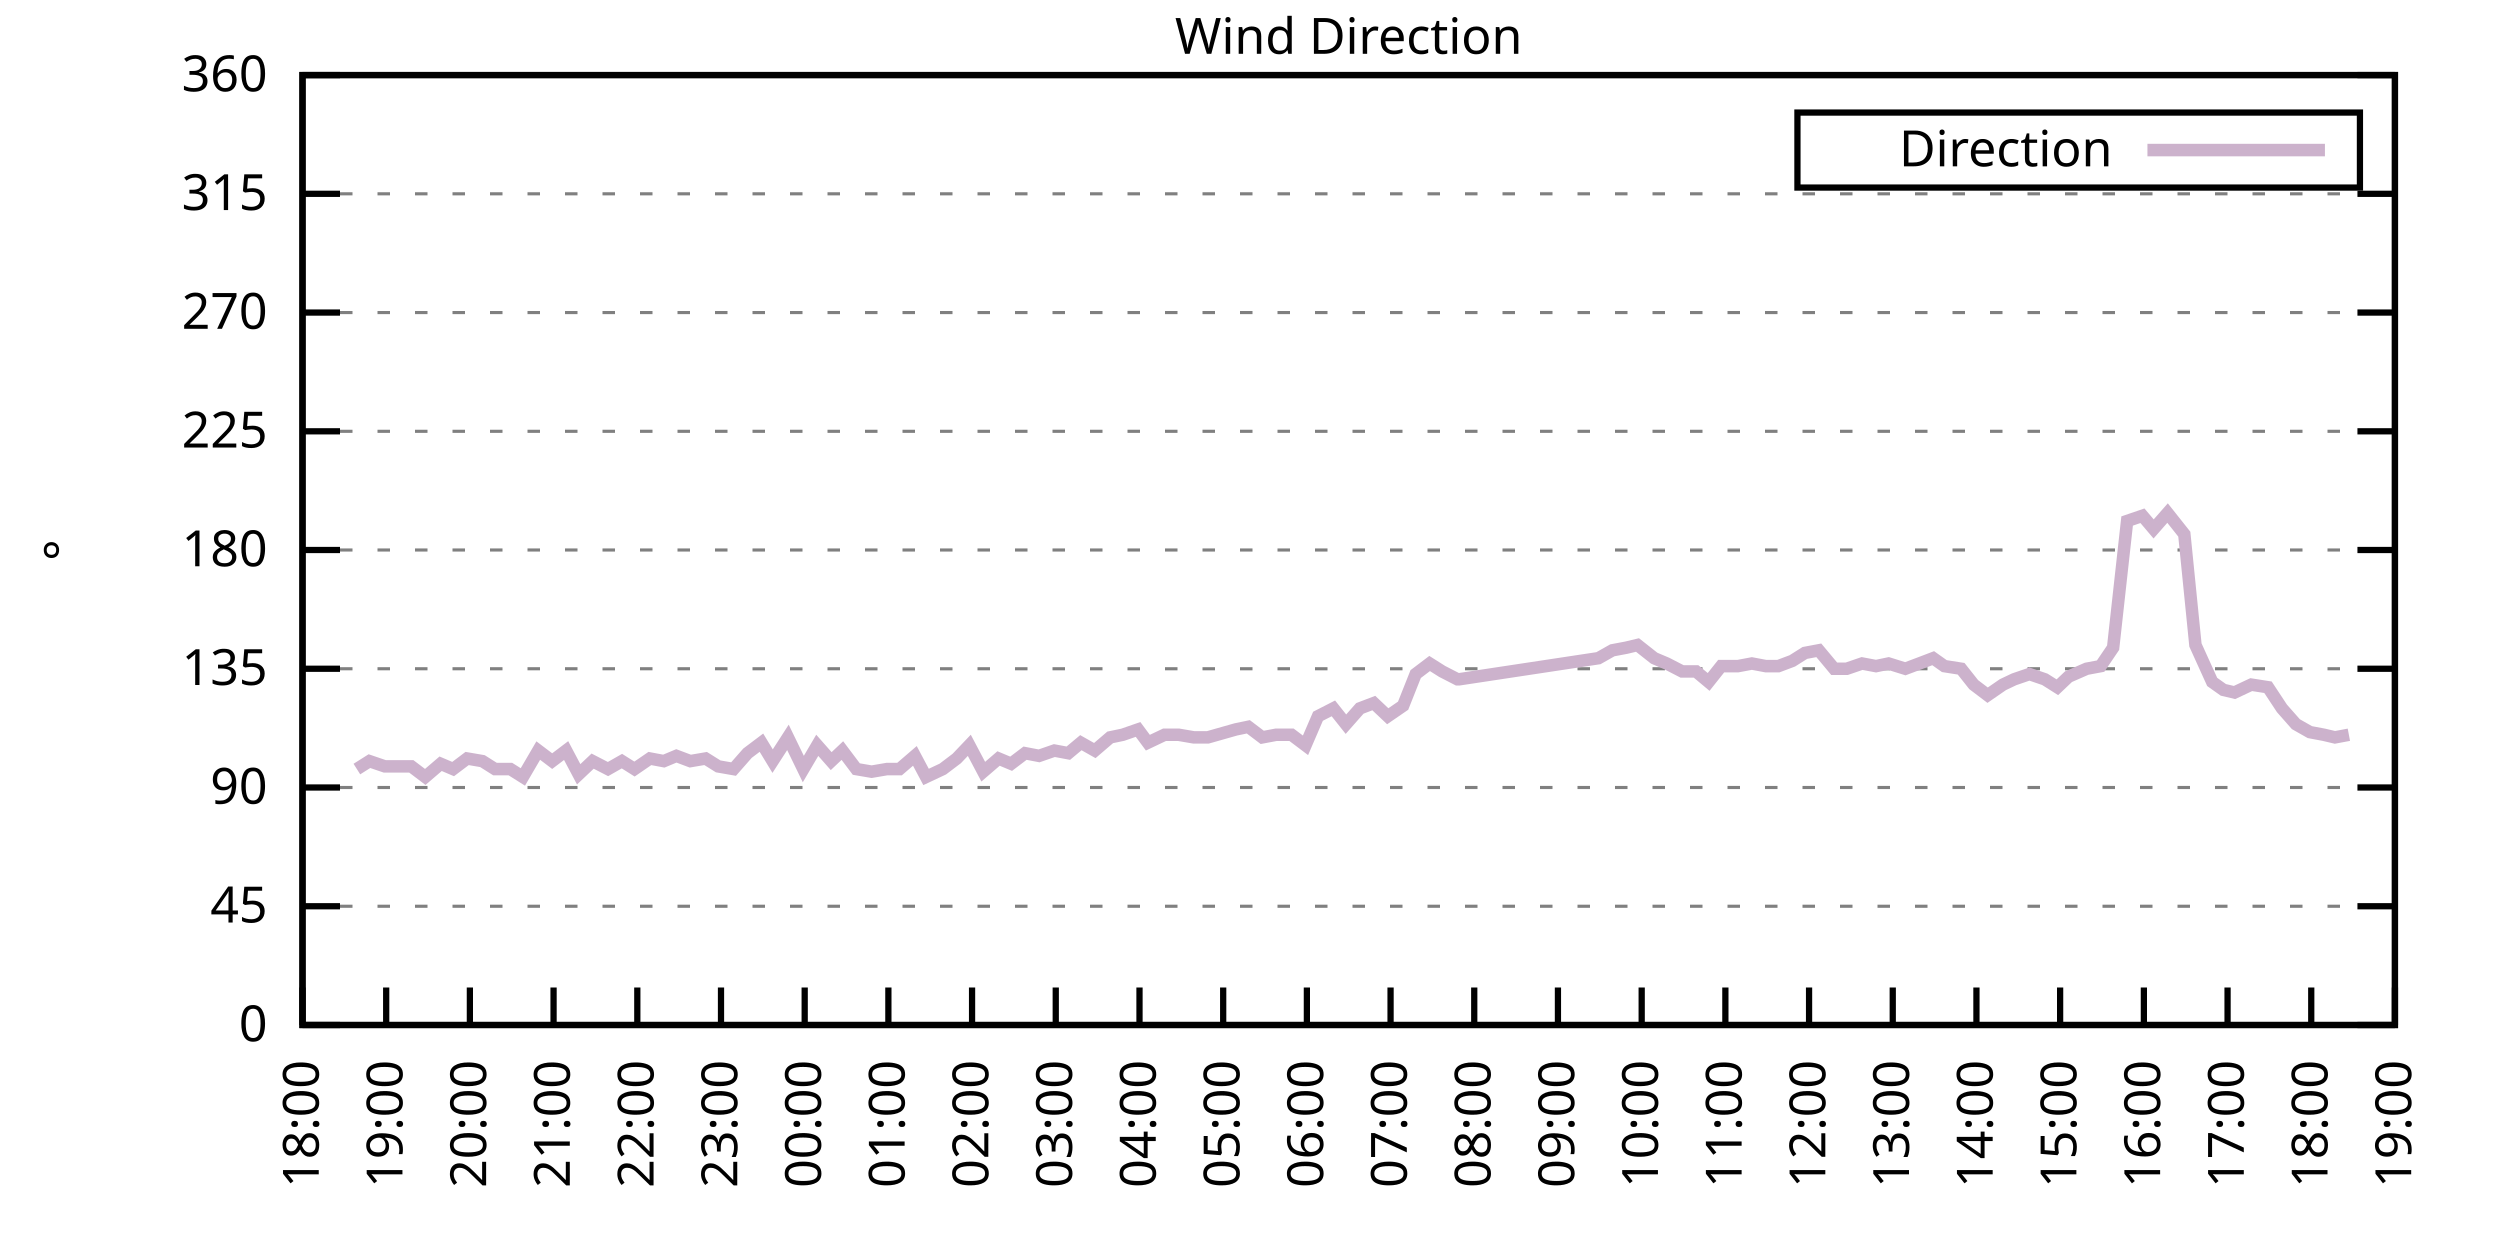
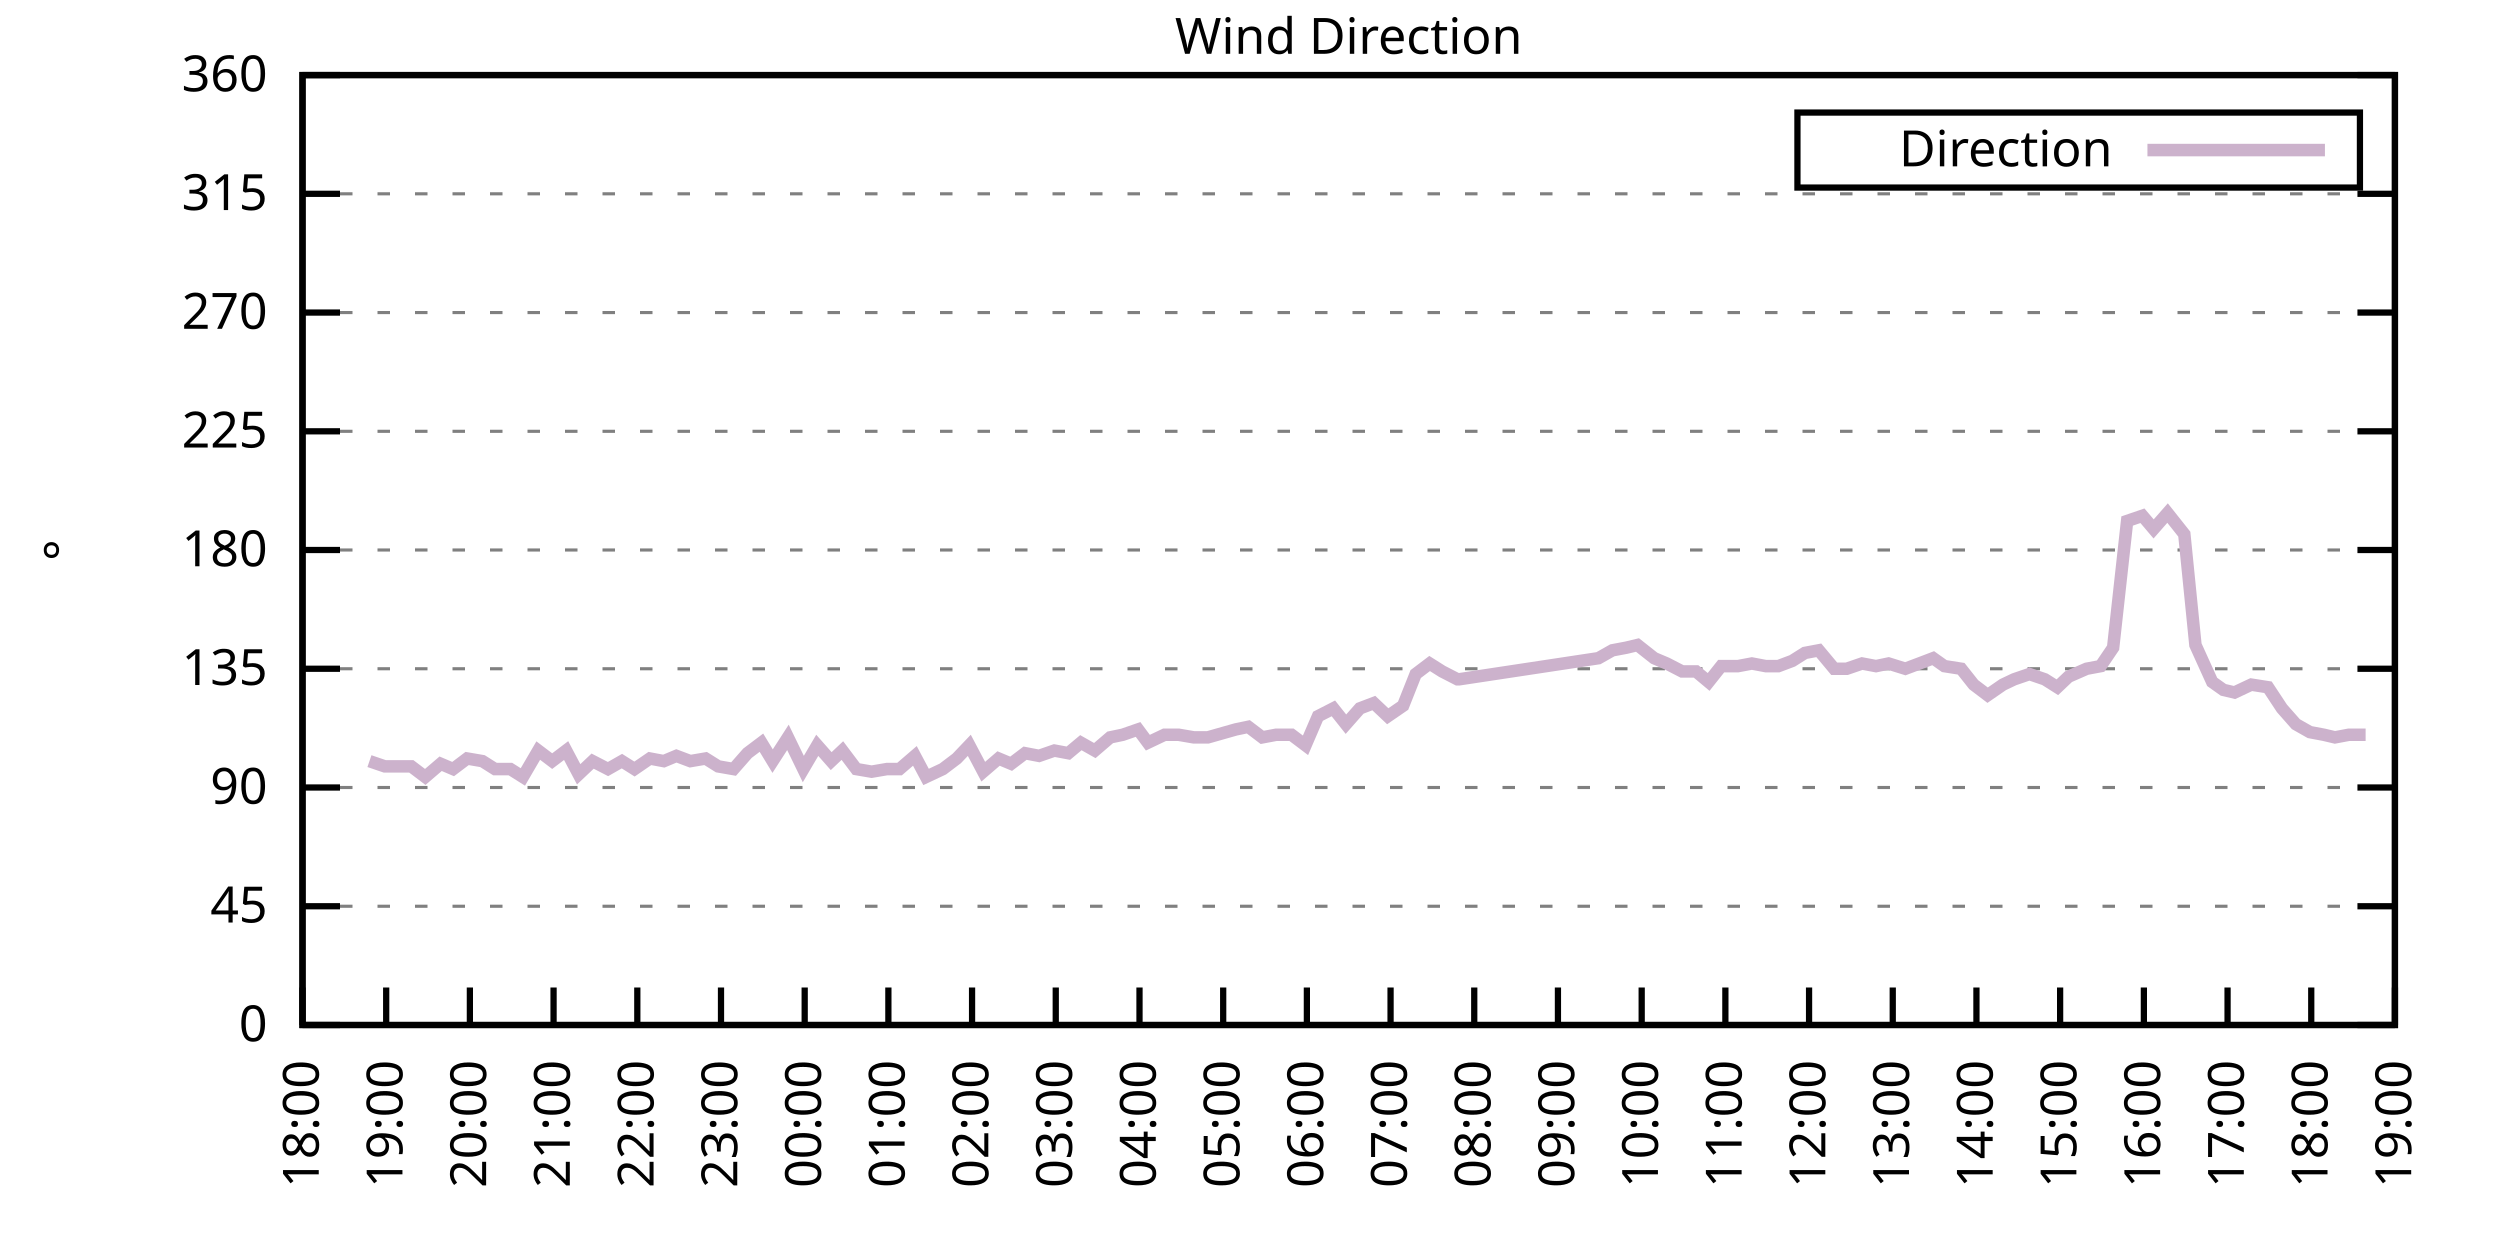
<svg xmlns="http://www.w3.org/2000/svg" xmlns:xlink="http://www.w3.org/1999/xlink" width="400" height="200" viewBox="0 0 400 200">
  <g id="gnuplot_canvas">
    <rect x="0" y="0" width="400" height="200" fill="none" />
    <defs>
      <circle id="gpDot" r="0.5" stroke-width="0.5" stroke="currentColor" />
      <path id="gpPt0" stroke-width="0.333" stroke="currentColor" d="M-1,0 h2 M0,-1 v2" />
      <path id="gpPt1" stroke-width="0.333" stroke="currentColor" d="M-1,-1 L1,1 M1,-1 L-1,1" />
      <path id="gpPt2" stroke-width="0.333" stroke="currentColor" d="M-1,0 L1,0 M0,-1 L0,1 M-1,-1 L1,1 M-1,1 L1,-1" />
      <rect id="gpPt3" stroke-width="0.333" stroke="currentColor" x="-1" y="-1" width="2" height="2" />
      <rect id="gpPt4" stroke-width="0.333" stroke="currentColor" fill="currentColor" x="-1" y="-1" width="2" height="2" />
      <circle id="gpPt5" stroke-width="0.333" stroke="currentColor" cx="0" cy="0" r="1" />
      <use xlink:href="#gpPt5" id="gpPt6" fill="currentColor" stroke="none" />
      <path id="gpPt7" stroke-width="0.333" stroke="currentColor" d="M0,-1.33 L-1.33,0.67 L1.33,0.67 z" />
      <use xlink:href="#gpPt7" id="gpPt8" fill="currentColor" stroke="none" />
      <use xlink:href="#gpPt7" id="gpPt9" stroke="currentColor" transform="rotate(180)" />
      <use xlink:href="#gpPt9" id="gpPt10" fill="currentColor" stroke="none" />
      <use xlink:href="#gpPt3" id="gpPt11" stroke="currentColor" transform="rotate(45)" />
      <use xlink:href="#gpPt11" id="gpPt12" fill="currentColor" stroke="none" />
      <path id="gpPt13" stroke-width="0.333" stroke="currentColor" d="M0,1.330 L1.265,0.411 L0.782,-1.067 L-0.782,-1.076 L-1.265,0.411 z" />
      <use xlink:href="#gpPt13" id="gpPt14" fill="currentColor" stroke="none" />
      <filter id="textbox" filterUnits="objectBoundingBox" x="0" y="0" height="1" width="1">
        <feFlood flood-color="white" flood-opacity="1" result="bgnd" />
        <feComposite in="SourceGraphic" in2="bgnd" operator="atop" />
      </filter>
      <filter id="greybox" filterUnits="objectBoundingBox" x="0" y="0" height="1" width="1">
        <feFlood flood-color="lightgrey" flood-opacity="1" result="grey" />
        <feComposite in="SourceGraphic" in2="grey" operator="atop" />
      </filter>
    </defs>
    <g fill="none" color="white" stroke="currentColor" stroke-width="1.00" stroke-linecap="butt" stroke-linejoin="miter">
</g>
    <g fill="none" color="black" stroke="currentColor" stroke-width="1.00" stroke-linecap="butt" stroke-linejoin="miter">
      <g stroke="none" shape-rendering="crispEdges">
        <polygon fill="rgb(255, 255, 255)" points="48.40,164.00 383.18,164.00 383.18,12.02 48.40,12.02 " />
      </g>
    </g>
    <g fill="none" color="black" stroke="currentColor" stroke-width="1.00" stroke-linecap="butt" stroke-linejoin="miter">
</g>
    <g fill="none" color="black" stroke="black" stroke-width="0.50" stroke-linecap="butt" stroke-linejoin="miter">
</g>
    <g fill="none" color="gray" stroke="currentColor" stroke-width="0.50" stroke-linecap="butt" stroke-linejoin="miter">
      <path stroke="gray" stroke-dasharray="2,4" class="gridline" d="M48.40,164.00 L383.19,164.00  " />
    </g>
    <g fill="none" color="gray" stroke="gray" stroke-width="1.00" stroke-linecap="butt" stroke-linejoin="miter">
</g>
    <g fill="none" color="black" stroke="currentColor" stroke-width="1.00" stroke-linecap="butt" stroke-linejoin="miter">
      <path stroke="black" d="M48.40,164.00 L54.40,164.00 M383.19,164.00 L377.19,164.00  " />
      <g transform="translate(42.80,166.60)" stroke="none" fill="black" font-family="Sans" font-size="8.00" text-anchor="end">
        <text>
          <tspan font-family="Sans"> 0</tspan>
        </text>
      </g>
    </g>
    <g fill="none" color="black" stroke="currentColor" stroke-width="1.00" stroke-linecap="butt" stroke-linejoin="miter">
</g>
    <g fill="none" color="black" stroke="black" stroke-width="0.50" stroke-linecap="butt" stroke-linejoin="miter">
</g>
    <g fill="none" color="gray" stroke="currentColor" stroke-width="0.50" stroke-linecap="butt" stroke-linejoin="miter">
      <path stroke="gray" stroke-dasharray="2,4" class="gridline" d="M48.40,145.00 L383.19,145.00  " />
    </g>
    <g fill="none" color="gray" stroke="gray" stroke-width="1.00" stroke-linecap="butt" stroke-linejoin="miter">
</g>
    <g fill="none" color="black" stroke="currentColor" stroke-width="1.00" stroke-linecap="butt" stroke-linejoin="miter">
      <path stroke="black" d="M48.40,145.00 L54.40,145.00 M383.19,145.00 L377.19,145.00  " />
      <g transform="translate(42.80,147.60)" stroke="none" fill="black" font-family="Sans" font-size="8.00" text-anchor="end">
        <text>
          <tspan font-family="Sans"> 45</tspan>
        </text>
      </g>
    </g>
    <g fill="none" color="black" stroke="currentColor" stroke-width="1.00" stroke-linecap="butt" stroke-linejoin="miter">
</g>
    <g fill="none" color="black" stroke="black" stroke-width="0.50" stroke-linecap="butt" stroke-linejoin="miter">
</g>
    <g fill="none" color="gray" stroke="currentColor" stroke-width="0.50" stroke-linecap="butt" stroke-linejoin="miter">
      <path stroke="gray" stroke-dasharray="2,4" class="gridline" d="M48.40,126.00 L383.19,126.00  " />
    </g>
    <g fill="none" color="gray" stroke="gray" stroke-width="1.00" stroke-linecap="butt" stroke-linejoin="miter">
</g>
    <g fill="none" color="black" stroke="currentColor" stroke-width="1.00" stroke-linecap="butt" stroke-linejoin="miter">
      <path stroke="black" d="M48.40,126.00 L54.40,126.00 M383.19,126.00 L377.19,126.00  " />
      <g transform="translate(42.80,128.60)" stroke="none" fill="black" font-family="Sans" font-size="8.00" text-anchor="end">
        <text>
          <tspan font-family="Sans"> 90</tspan>
        </text>
      </g>
    </g>
    <g fill="none" color="black" stroke="currentColor" stroke-width="1.00" stroke-linecap="butt" stroke-linejoin="miter">
</g>
    <g fill="none" color="black" stroke="black" stroke-width="0.50" stroke-linecap="butt" stroke-linejoin="miter">
</g>
    <g fill="none" color="gray" stroke="currentColor" stroke-width="0.50" stroke-linecap="butt" stroke-linejoin="miter">
      <path stroke="gray" stroke-dasharray="2,4" class="gridline" d="M48.40,107.00 L383.19,107.00  " />
    </g>
    <g fill="none" color="gray" stroke="gray" stroke-width="1.00" stroke-linecap="butt" stroke-linejoin="miter">
</g>
    <g fill="none" color="black" stroke="currentColor" stroke-width="1.00" stroke-linecap="butt" stroke-linejoin="miter">
      <path stroke="black" d="M48.40,107.00 L54.40,107.00 M383.19,107.00 L377.19,107.00  " />
      <g transform="translate(42.80,109.60)" stroke="none" fill="black" font-family="Sans" font-size="8.00" text-anchor="end">
        <text>
          <tspan font-family="Sans"> 135</tspan>
        </text>
      </g>
    </g>
    <g fill="none" color="black" stroke="currentColor" stroke-width="1.00" stroke-linecap="butt" stroke-linejoin="miter">
</g>
    <g fill="none" color="black" stroke="black" stroke-width="0.50" stroke-linecap="butt" stroke-linejoin="miter">
</g>
    <g fill="none" color="gray" stroke="currentColor" stroke-width="0.50" stroke-linecap="butt" stroke-linejoin="miter">
      <path stroke="gray" stroke-dasharray="2,4" class="gridline" d="M48.40,88.00 L383.19,88.00  " />
    </g>
    <g fill="none" color="gray" stroke="gray" stroke-width="1.00" stroke-linecap="butt" stroke-linejoin="miter">
</g>
    <g fill="none" color="black" stroke="currentColor" stroke-width="1.00" stroke-linecap="butt" stroke-linejoin="miter">
      <path stroke="black" d="M48.40,88.00 L54.40,88.00 M383.19,88.00 L377.19,88.00  " />
      <g transform="translate(42.80,90.60)" stroke="none" fill="black" font-family="Sans" font-size="8.00" text-anchor="end">
        <text>
          <tspan font-family="Sans"> 180</tspan>
        </text>
      </g>
    </g>
    <g fill="none" color="black" stroke="currentColor" stroke-width="1.00" stroke-linecap="butt" stroke-linejoin="miter">
</g>
    <g fill="none" color="black" stroke="black" stroke-width="0.50" stroke-linecap="butt" stroke-linejoin="miter">
</g>
    <g fill="none" color="gray" stroke="currentColor" stroke-width="0.50" stroke-linecap="butt" stroke-linejoin="miter">
      <path stroke="gray" stroke-dasharray="2,4" class="gridline" d="M48.40,69.01 L383.19,69.01  " />
    </g>
    <g fill="none" color="gray" stroke="gray" stroke-width="1.00" stroke-linecap="butt" stroke-linejoin="miter">
</g>
    <g fill="none" color="black" stroke="currentColor" stroke-width="1.00" stroke-linecap="butt" stroke-linejoin="miter">
      <path stroke="black" d="M48.40,69.01 L54.40,69.01 M383.19,69.01 L377.19,69.01  " />
      <g transform="translate(42.80,71.61)" stroke="none" fill="black" font-family="Sans" font-size="8.00" text-anchor="end">
        <text>
          <tspan font-family="Sans"> 225</tspan>
        </text>
      </g>
    </g>
    <g fill="none" color="black" stroke="currentColor" stroke-width="1.00" stroke-linecap="butt" stroke-linejoin="miter">
</g>
    <g fill="none" color="black" stroke="black" stroke-width="0.50" stroke-linecap="butt" stroke-linejoin="miter">
</g>
    <g fill="none" color="gray" stroke="currentColor" stroke-width="0.50" stroke-linecap="butt" stroke-linejoin="miter">
      <path stroke="gray" stroke-dasharray="2,4" class="gridline" d="M48.40,50.01 L383.19,50.01  " />
    </g>
    <g fill="none" color="gray" stroke="gray" stroke-width="1.00" stroke-linecap="butt" stroke-linejoin="miter">
</g>
    <g fill="none" color="black" stroke="currentColor" stroke-width="1.00" stroke-linecap="butt" stroke-linejoin="miter">
      <path stroke="black" d="M48.40,50.01 L54.40,50.01 M383.19,50.01 L377.19,50.01  " />
      <g transform="translate(42.80,52.61)" stroke="none" fill="black" font-family="Sans" font-size="8.00" text-anchor="end">
        <text>
          <tspan font-family="Sans"> 270</tspan>
        </text>
      </g>
    </g>
    <g fill="none" color="black" stroke="currentColor" stroke-width="1.00" stroke-linecap="butt" stroke-linejoin="miter">
</g>
    <g fill="none" color="black" stroke="black" stroke-width="0.50" stroke-linecap="butt" stroke-linejoin="miter">
</g>
    <g fill="none" color="gray" stroke="currentColor" stroke-width="0.50" stroke-linecap="butt" stroke-linejoin="miter">
      <path stroke="gray" stroke-dasharray="2,4" class="gridline" d="M48.40,31.01 L383.19,31.01  " />
    </g>
    <g fill="none" color="gray" stroke="gray" stroke-width="1.00" stroke-linecap="butt" stroke-linejoin="miter">
</g>
    <g fill="none" color="black" stroke="currentColor" stroke-width="1.00" stroke-linecap="butt" stroke-linejoin="miter">
      <path stroke="black" d="M48.40,31.01 L54.40,31.01 M383.19,31.01 L377.19,31.01  " />
      <g transform="translate(42.80,33.61)" stroke="none" fill="black" font-family="Sans" font-size="8.00" text-anchor="end">
        <text>
          <tspan font-family="Sans"> 315</tspan>
        </text>
      </g>
    </g>
    <g fill="none" color="black" stroke="currentColor" stroke-width="1.00" stroke-linecap="butt" stroke-linejoin="miter">
</g>
    <g fill="none" color="black" stroke="black" stroke-width="0.50" stroke-linecap="butt" stroke-linejoin="miter">
</g>
    <g fill="none" color="gray" stroke="currentColor" stroke-width="0.50" stroke-linecap="butt" stroke-linejoin="miter">
      <path stroke="gray" stroke-dasharray="2,4" class="gridline" d="M48.40,12.01 L383.19,12.01  " />
    </g>
    <g fill="none" color="gray" stroke="gray" stroke-width="1.00" stroke-linecap="butt" stroke-linejoin="miter">
</g>
    <g fill="none" color="black" stroke="currentColor" stroke-width="1.00" stroke-linecap="butt" stroke-linejoin="miter">
      <path stroke="black" d="M48.40,12.01 L54.40,12.01 M383.19,12.01 L377.19,12.01  " />
      <g transform="translate(42.80,14.61)" stroke="none" fill="black" font-family="Sans" font-size="8.00" text-anchor="end">
        <text>
          <tspan font-family="Sans"> 360</tspan>
        </text>
      </g>
    </g>
    <g fill="none" color="black" stroke="currentColor" stroke-width="1.00" stroke-linecap="butt" stroke-linejoin="miter">
      <path stroke="black" d="M48.40,164.00 L48.40,158.00  " />
      <g transform="translate(51.00,169.60) rotate(270.00)" stroke="none" fill="black" font-family="Sans" font-size="8.00" text-anchor="end">
        <text>
          <tspan font-family="Sans">18:00</tspan>
        </text>
      </g>
    </g>
    <g fill="none" color="black" stroke="currentColor" stroke-width="1.00" stroke-linecap="butt" stroke-linejoin="miter">
      <path stroke="black" d="M61.79,164.00 L61.79,158.00  " />
      <g transform="translate(64.39,169.60) rotate(270.00)" stroke="none" fill="black" font-family="Sans" font-size="8.00" text-anchor="end">
        <text>
          <tspan font-family="Sans">19:00</tspan>
        </text>
      </g>
    </g>
    <g fill="none" color="black" stroke="currentColor" stroke-width="1.00" stroke-linecap="butt" stroke-linejoin="miter">
      <path stroke="black" d="M75.18,164.00 L75.18,158.00  " />
      <g transform="translate(77.78,169.60) rotate(270.00)" stroke="none" fill="black" font-family="Sans" font-size="8.00" text-anchor="end">
        <text>
          <tspan font-family="Sans">20:00</tspan>
        </text>
      </g>
    </g>
    <g fill="none" color="black" stroke="currentColor" stroke-width="1.00" stroke-linecap="butt" stroke-linejoin="miter">
      <path stroke="black" d="M88.57,164.00 L88.57,158.00  " />
      <g transform="translate(91.17,169.60) rotate(270.00)" stroke="none" fill="black" font-family="Sans" font-size="8.00" text-anchor="end">
        <text>
          <tspan font-family="Sans">21:00</tspan>
        </text>
      </g>
    </g>
    <g fill="none" color="black" stroke="currentColor" stroke-width="1.00" stroke-linecap="butt" stroke-linejoin="miter">
      <path stroke="black" d="M101.97,164.00 L101.97,158.00  " />
      <g transform="translate(104.57,169.60) rotate(270.00)" stroke="none" fill="black" font-family="Sans" font-size="8.00" text-anchor="end">
        <text>
          <tspan font-family="Sans">22:00</tspan>
        </text>
      </g>
    </g>
    <g fill="none" color="black" stroke="currentColor" stroke-width="1.00" stroke-linecap="butt" stroke-linejoin="miter">
      <path stroke="black" d="M115.36,164.00 L115.36,158.00  " />
      <g transform="translate(117.96,169.60) rotate(270.00)" stroke="none" fill="black" font-family="Sans" font-size="8.00" text-anchor="end">
        <text>
          <tspan font-family="Sans">23:00</tspan>
        </text>
      </g>
    </g>
    <g fill="none" color="black" stroke="currentColor" stroke-width="1.00" stroke-linecap="butt" stroke-linejoin="miter">
      <path stroke="black" d="M128.75,164.00 L128.75,158.00  " />
      <g transform="translate(131.35,169.60) rotate(270.00)" stroke="none" fill="black" font-family="Sans" font-size="8.00" text-anchor="end">
        <text>
          <tspan font-family="Sans">00:00</tspan>
        </text>
      </g>
    </g>
    <g fill="none" color="black" stroke="currentColor" stroke-width="1.00" stroke-linecap="butt" stroke-linejoin="miter">
      <path stroke="black" d="M142.14,164.00 L142.14,158.00  " />
      <g transform="translate(144.74,169.60) rotate(270.00)" stroke="none" fill="black" font-family="Sans" font-size="8.00" text-anchor="end">
        <text>
          <tspan font-family="Sans">01:00</tspan>
        </text>
      </g>
    </g>
    <g fill="none" color="black" stroke="currentColor" stroke-width="1.00" stroke-linecap="butt" stroke-linejoin="miter">
      <path stroke="black" d="M155.53,164.00 L155.53,158.00  " />
      <g transform="translate(158.13,169.60) rotate(270.00)" stroke="none" fill="black" font-family="Sans" font-size="8.00" text-anchor="end">
        <text>
          <tspan font-family="Sans">02:00</tspan>
        </text>
      </g>
    </g>
    <g fill="none" color="black" stroke="currentColor" stroke-width="1.00" stroke-linecap="butt" stroke-linejoin="miter">
      <path stroke="black" d="M168.92,164.00 L168.92,158.00  " />
      <g transform="translate(171.52,169.60) rotate(270.00)" stroke="none" fill="black" font-family="Sans" font-size="8.00" text-anchor="end">
        <text>
          <tspan font-family="Sans">03:00</tspan>
        </text>
      </g>
    </g>
    <g fill="none" color="black" stroke="currentColor" stroke-width="1.00" stroke-linecap="butt" stroke-linejoin="miter">
      <path stroke="black" d="M182.32,164.00 L182.32,158.00  " />
      <g transform="translate(184.92,169.60) rotate(270.00)" stroke="none" fill="black" font-family="Sans" font-size="8.00" text-anchor="end">
        <text>
          <tspan font-family="Sans">04:00</tspan>
        </text>
      </g>
    </g>
    <g fill="none" color="black" stroke="currentColor" stroke-width="1.00" stroke-linecap="butt" stroke-linejoin="miter">
      <path stroke="black" d="M195.71,164.00 L195.71,158.00  " />
      <g transform="translate(198.31,169.60) rotate(270.00)" stroke="none" fill="black" font-family="Sans" font-size="8.00" text-anchor="end">
        <text>
          <tspan font-family="Sans">05:00</tspan>
        </text>
      </g>
    </g>
    <g fill="none" color="black" stroke="currentColor" stroke-width="1.00" stroke-linecap="butt" stroke-linejoin="miter">
      <path stroke="black" d="M209.10,164.00 L209.10,158.00  " />
      <g transform="translate(211.70,169.60) rotate(270.00)" stroke="none" fill="black" font-family="Sans" font-size="8.00" text-anchor="end">
        <text>
          <tspan font-family="Sans">06:00</tspan>
        </text>
      </g>
    </g>
    <g fill="none" color="black" stroke="currentColor" stroke-width="1.00" stroke-linecap="butt" stroke-linejoin="miter">
      <path stroke="black" d="M222.49,164.00 L222.49,158.00  " />
      <g transform="translate(225.09,169.60) rotate(270.00)" stroke="none" fill="black" font-family="Sans" font-size="8.00" text-anchor="end">
        <text>
          <tspan font-family="Sans">07:00</tspan>
        </text>
      </g>
    </g>
    <g fill="none" color="black" stroke="currentColor" stroke-width="1.00" stroke-linecap="butt" stroke-linejoin="miter">
      <path stroke="black" d="M235.88,164.00 L235.88,158.00  " />
      <g transform="translate(238.48,169.60) rotate(270.00)" stroke="none" fill="black" font-family="Sans" font-size="8.00" text-anchor="end">
        <text>
          <tspan font-family="Sans">08:00</tspan>
        </text>
      </g>
    </g>
    <g fill="none" color="black" stroke="currentColor" stroke-width="1.00" stroke-linecap="butt" stroke-linejoin="miter">
      <path stroke="black" d="M249.27,164.00 L249.27,158.00  " />
      <g transform="translate(251.87,169.60) rotate(270.00)" stroke="none" fill="black" font-family="Sans" font-size="8.00" text-anchor="end">
        <text>
          <tspan font-family="Sans">09:00</tspan>
        </text>
      </g>
    </g>
    <g fill="none" color="black" stroke="currentColor" stroke-width="1.00" stroke-linecap="butt" stroke-linejoin="miter">
      <path stroke="black" d="M262.67,164.00 L262.67,158.00  " />
      <g transform="translate(265.27,169.60) rotate(270.00)" stroke="none" fill="black" font-family="Sans" font-size="8.00" text-anchor="end">
        <text>
          <tspan font-family="Sans">10:00</tspan>
        </text>
      </g>
    </g>
    <g fill="none" color="black" stroke="currentColor" stroke-width="1.00" stroke-linecap="butt" stroke-linejoin="miter">
      <path stroke="black" d="M276.06,164.00 L276.06,158.00  " />
      <g transform="translate(278.66,169.60) rotate(270.00)" stroke="none" fill="black" font-family="Sans" font-size="8.00" text-anchor="end">
        <text>
          <tspan font-family="Sans">11:00</tspan>
        </text>
      </g>
    </g>
    <g fill="none" color="black" stroke="currentColor" stroke-width="1.00" stroke-linecap="butt" stroke-linejoin="miter">
      <path stroke="black" d="M289.45,164.00 L289.45,158.00  " />
      <g transform="translate(292.05,169.60) rotate(270.00)" stroke="none" fill="black" font-family="Sans" font-size="8.00" text-anchor="end">
        <text>
          <tspan font-family="Sans">12:00</tspan>
        </text>
      </g>
    </g>
    <g fill="none" color="black" stroke="currentColor" stroke-width="1.00" stroke-linecap="butt" stroke-linejoin="miter">
      <path stroke="black" d="M302.84,164.00 L302.84,158.00  " />
      <g transform="translate(305.44,169.60) rotate(270.00)" stroke="none" fill="black" font-family="Sans" font-size="8.00" text-anchor="end">
        <text>
          <tspan font-family="Sans">13:00</tspan>
        </text>
      </g>
    </g>
    <g fill="none" color="black" stroke="currentColor" stroke-width="1.00" stroke-linecap="butt" stroke-linejoin="miter">
      <path stroke="black" d="M316.23,164.00 L316.23,158.00  " />
      <g transform="translate(318.83,169.60) rotate(270.00)" stroke="none" fill="black" font-family="Sans" font-size="8.00" text-anchor="end">
        <text>
          <tspan font-family="Sans">14:00</tspan>
        </text>
      </g>
    </g>
    <g fill="none" color="black" stroke="currentColor" stroke-width="1.00" stroke-linecap="butt" stroke-linejoin="miter">
      <path stroke="black" d="M329.62,164.00 L329.62,158.00  " />
      <g transform="translate(332.22,169.60) rotate(270.00)" stroke="none" fill="black" font-family="Sans" font-size="8.00" text-anchor="end">
        <text>
          <tspan font-family="Sans">15:00</tspan>
        </text>
      </g>
    </g>
    <g fill="none" color="black" stroke="currentColor" stroke-width="1.00" stroke-linecap="butt" stroke-linejoin="miter">
      <path stroke="black" d="M343.02,164.00 L343.02,158.00  " />
      <g transform="translate(345.62,169.60) rotate(270.00)" stroke="none" fill="black" font-family="Sans" font-size="8.00" text-anchor="end">
        <text>
          <tspan font-family="Sans">16:00</tspan>
        </text>
      </g>
    </g>
    <g fill="none" color="black" stroke="currentColor" stroke-width="1.00" stroke-linecap="butt" stroke-linejoin="miter">
      <path stroke="black" d="M356.41,164.00 L356.41,158.00  " />
      <g transform="translate(359.01,169.60) rotate(270.00)" stroke="none" fill="black" font-family="Sans" font-size="8.00" text-anchor="end">
        <text>
          <tspan font-family="Sans">17:00</tspan>
        </text>
      </g>
    </g>
    <g fill="none" color="black" stroke="currentColor" stroke-width="1.00" stroke-linecap="butt" stroke-linejoin="miter">
      <path stroke="black" d="M369.80,164.00 L369.80,158.00  " />
      <g transform="translate(372.40,169.60) rotate(270.00)" stroke="none" fill="black" font-family="Sans" font-size="8.00" text-anchor="end">
        <text>
          <tspan font-family="Sans">18:00</tspan>
        </text>
      </g>
    </g>
    <g fill="none" color="black" stroke="currentColor" stroke-width="1.00" stroke-linecap="butt" stroke-linejoin="miter">
      <path stroke="black" d="M383.19,164.00 L383.19,158.00  " />
      <g transform="translate(385.79,169.60) rotate(270.00)" stroke="none" fill="black" font-family="Sans" font-size="8.00" text-anchor="end">
        <text>
          <tspan font-family="Sans">19:00</tspan>
        </text>
      </g>
    </g>
    <g fill="none" color="black" stroke="currentColor" stroke-width="1.00" stroke-linecap="butt" stroke-linejoin="miter">
</g>
    <g fill="none" color="black" stroke="currentColor" stroke-width="1.00" stroke-linecap="butt" stroke-linejoin="miter">
      <path stroke="black" d="M48.40,12.01 L48.40,164.00 L383.19,164.00 L383.19,12.01 L48.40,12.01 Z  " />
    </g>
    <g fill="none" color="black" stroke="currentColor" stroke-width="1.00" stroke-linecap="butt" stroke-linejoin="miter">
</g>
    <g fill="none" color="black" stroke="currentColor" stroke-width="1.00" stroke-linecap="butt" stroke-linejoin="miter">
      <path stroke="black" d="M287.59,30.01 L287.59,18.01 L377.59,18.01 L377.59,30.01 L287.59,30.01 Z  " />
    </g>
    <g id="Wind_direction_plot_1">
      <g fill="none" color="white" stroke="black" stroke-width="2.00" stroke-linecap="butt" stroke-linejoin="miter">
</g>
      <g fill="none" color="black" stroke="currentColor" stroke-width="2.00" stroke-linecap="butt" stroke-linejoin="miter">
        <g transform="translate(337.99,26.61)" stroke="none" fill="black" font-family="Sans" font-size="8.00" text-anchor="end">
          <text>
            <tspan font-family="Sans">Direction</tspan>
          </text>
        </g>
      </g>
      <g fill="none" color="black" stroke="currentColor" stroke-width="2.00" stroke-linecap="butt" stroke-linejoin="miter">
-         <path stroke="rgb(204, 178, 204)" d="M343.59,24.01 L371.99,24.01 M57.10,123.05 L59.11,121.78 L61.57,122.62 L63.58,122.62 L65.81,122.62 L68.04,124.31   L70.50,122.20 L72.50,123.05 L74.74,121.36 L77.19,121.78 L79.20,123.05 L81.66,123.05 L83.66,124.31 L86.12,120.09   L88.35,121.78 L90.58,120.09 L92.59,123.89 L94.82,121.78 L97.28,123.05 L99.51,121.78 L101.52,123.05 L103.98,121.36   L106.21,121.78 L108.22,120.94 L110.45,121.78 L112.90,121.36 L114.91,122.62 L117.37,123.05 L119.60,120.51 L121.83,118.83   L123.62,121.78 L126.07,117.98 L128.53,123.05 L130.76,119.25 L132.99,121.78 L134.78,120.09 L137.01,123.05 L139.46,123.47   L141.92,123.05 L143.93,123.05 L146.38,120.94 L148.17,124.31 L150.85,123.05 L153.08,121.36 L155.09,119.25 L157.32,123.47   L159.77,121.36 L161.78,122.20 L164.01,120.51 L166.25,120.94 L168.70,120.09 L170.93,120.51 L172.94,118.83 L175.17,120.09   L177.63,117.98 L179.64,117.56 L182.09,116.71 L183.66,118.83 L186.33,117.56 L188.57,117.56 L191.02,117.98 L193.25,117.98   L197.72,116.71 L199.73,116.29 L201.96,117.98 L204.19,117.56 L206.64,117.56 L208.88,119.25 L210.88,114.60 L213.34,113.34   L215.35,115.87 L217.58,113.34 L219.81,112.49 L222.04,114.60 L224.50,112.91 L226.51,107.85 L228.74,106.16 L230.75,107.43   L233.20,108.69 L233.43,108.69 L255.75,105.31 L257.98,104.05 L260.21,103.63 L262.00,103.20 L264.67,105.31 L266.68,106.16   L269.14,107.43 L271.37,107.43 L273.38,109.11 L275.39,106.58 L278.07,106.58 L280.30,106.16 L282.53,106.58 L284.54,106.58   L286.77,105.74 L288.78,104.47 L291.01,104.05 L293.47,107.00 L295.48,107.00 L297.93,106.16 L300.16,106.58 L302.17,106.16   L304.85,107.00 L307.08,106.16 L309.31,105.31 L311.10,106.58 L313.78,107.00 L315.79,109.54 L318.02,111.23 L320.47,109.54   L322.26,108.69 L324.71,107.85 L327.17,108.69 L329.18,109.96 L330.96,108.27 L333.86,107.00 L336.10,106.58 L338.10,103.63   L340.34,83.36 L342.79,82.52 L344.58,84.63 L346.81,82.09 L349.49,85.47 L351.27,103.20 L353.95,109.11 L355.74,110.38   L357.52,110.80 L360.20,109.54 L362.88,109.96 L365.11,113.34 L367.34,115.87 L369.58,117.14 L371.81,117.56 L373.59,117.98   L375.82,117.56  " />
+         <path stroke="rgb(204, 178, 204)" d="M343.59,24.01 L371.99,24.01 M59.11,121.78 L61.57,122.62 L63.58,122.62 L65.81,122.62 L68.04,124.31 L70.50,122.20   L72.50,123.05 L74.74,121.36 L77.19,121.78 L79.20,123.05 L81.66,123.05 L83.66,124.31 L86.12,120.09 L88.35,121.78   L90.58,120.09 L92.59,123.89 L94.82,121.78 L97.28,123.05 L99.51,121.78 L101.52,123.05 L103.98,121.36 L106.21,121.78   L108.22,120.94 L110.45,121.78 L112.90,121.36 L114.91,122.62 L117.37,123.05 L119.60,120.51 L121.83,118.83 L123.62,121.78   L126.07,117.98 L128.53,123.05 L130.76,119.25 L132.99,121.78 L134.78,120.09 L137.01,123.05 L139.46,123.47 L141.92,123.05   L143.93,123.05 L146.38,120.94 L148.17,124.31 L150.85,123.05 L153.08,121.36 L155.09,119.25 L157.32,123.47 L159.77,121.36   L161.78,122.20 L164.01,120.51 L166.25,120.94 L168.70,120.09 L170.93,120.51 L172.94,118.83 L175.17,120.09 L177.63,117.98   L179.64,117.56 L182.09,116.71 L183.66,118.83 L186.33,117.56 L188.57,117.56 L191.02,117.98 L193.25,117.98 L197.72,116.71   L199.73,116.29 L201.96,117.98 L204.19,117.56 L206.64,117.56 L208.88,119.25 L210.88,114.60 L213.34,113.34 L215.35,115.87   L217.58,113.34 L219.81,112.49 L222.04,114.60 L224.50,112.91 L226.51,107.85 L228.74,106.16 L230.75,107.43 L233.20,108.69   L233.43,108.69 L255.75,105.31 L257.98,104.05 L260.21,103.63 L262.00,103.20 L264.67,105.31 L266.68,106.16 L269.14,107.43   L271.37,107.43 L273.38,109.11 L275.39,106.58 L278.07,106.58 L280.30,106.16 L282.53,106.58 L284.54,106.58 L286.77,105.74   L288.78,104.47 L291.01,104.05 L293.47,107.00 L295.48,107.00 L297.93,106.16 L300.16,106.58 L302.17,106.16 L304.85,107.00   L307.08,106.16 L309.31,105.31 L311.10,106.58 L313.78,107.00 L315.79,109.54 L318.02,111.23 L320.47,109.54 L322.26,108.69   L324.71,107.85 L327.17,108.69 L329.18,109.96 L330.96,108.27 L333.86,107.00 L336.10,106.58 L338.10,103.63 L340.34,83.36   L342.79,82.52 L344.58,84.63 L346.81,82.09 L349.49,85.47 L351.27,103.20 L353.95,109.11 L355.74,110.38 L357.52,110.80   L360.20,109.54 L362.88,109.96 L365.11,113.34 L367.34,115.87 L369.58,117.14 L371.81,117.56 L373.59,117.98 L375.82,117.56   L378.50,117.56  " />
      </g>
    </g>
    <g fill="none" color="black" stroke="currentColor" stroke-width="2.00" stroke-linecap="butt" stroke-linejoin="miter">
</g>
    <g fill="none" color="black" stroke="black" stroke-width="1.00" stroke-linecap="butt" stroke-linejoin="miter">
</g>
    <g fill="none" color="black" stroke="currentColor" stroke-width="1.00" stroke-linecap="butt" stroke-linejoin="miter">
      <path stroke="black" d="M48.40,12.01 L48.40,164.00 L383.19,164.00 L383.19,12.01 L48.40,12.01 Z  " />
      <g transform="translate(12.80,88.01) rotate(270.00)" stroke="none" fill="black" font-family="Sans" font-size="8.00" text-anchor="middle">
        <text>
          <tspan font-family="Sans">°</tspan>
        </text>
      </g>
    </g>
    <g fill="none" color="black" stroke="currentColor" stroke-width="1.00" stroke-linecap="butt" stroke-linejoin="miter">
</g>
    <g fill="none" color="black" stroke="currentColor" stroke-width="1.00" stroke-linecap="butt" stroke-linejoin="miter">
      <g transform="translate(215.79,8.61)" stroke="none" fill="black" font-family="Sans" font-size="8.00" text-anchor="middle">
        <text>
          <tspan font-family="Sans">Wind Direction</tspan>
        </text>
      </g>
    </g>
    <g fill="none" color="black" stroke="currentColor" stroke-width="1.00" stroke-linecap="butt" stroke-linejoin="miter">
</g>
  </g>
</svg>
